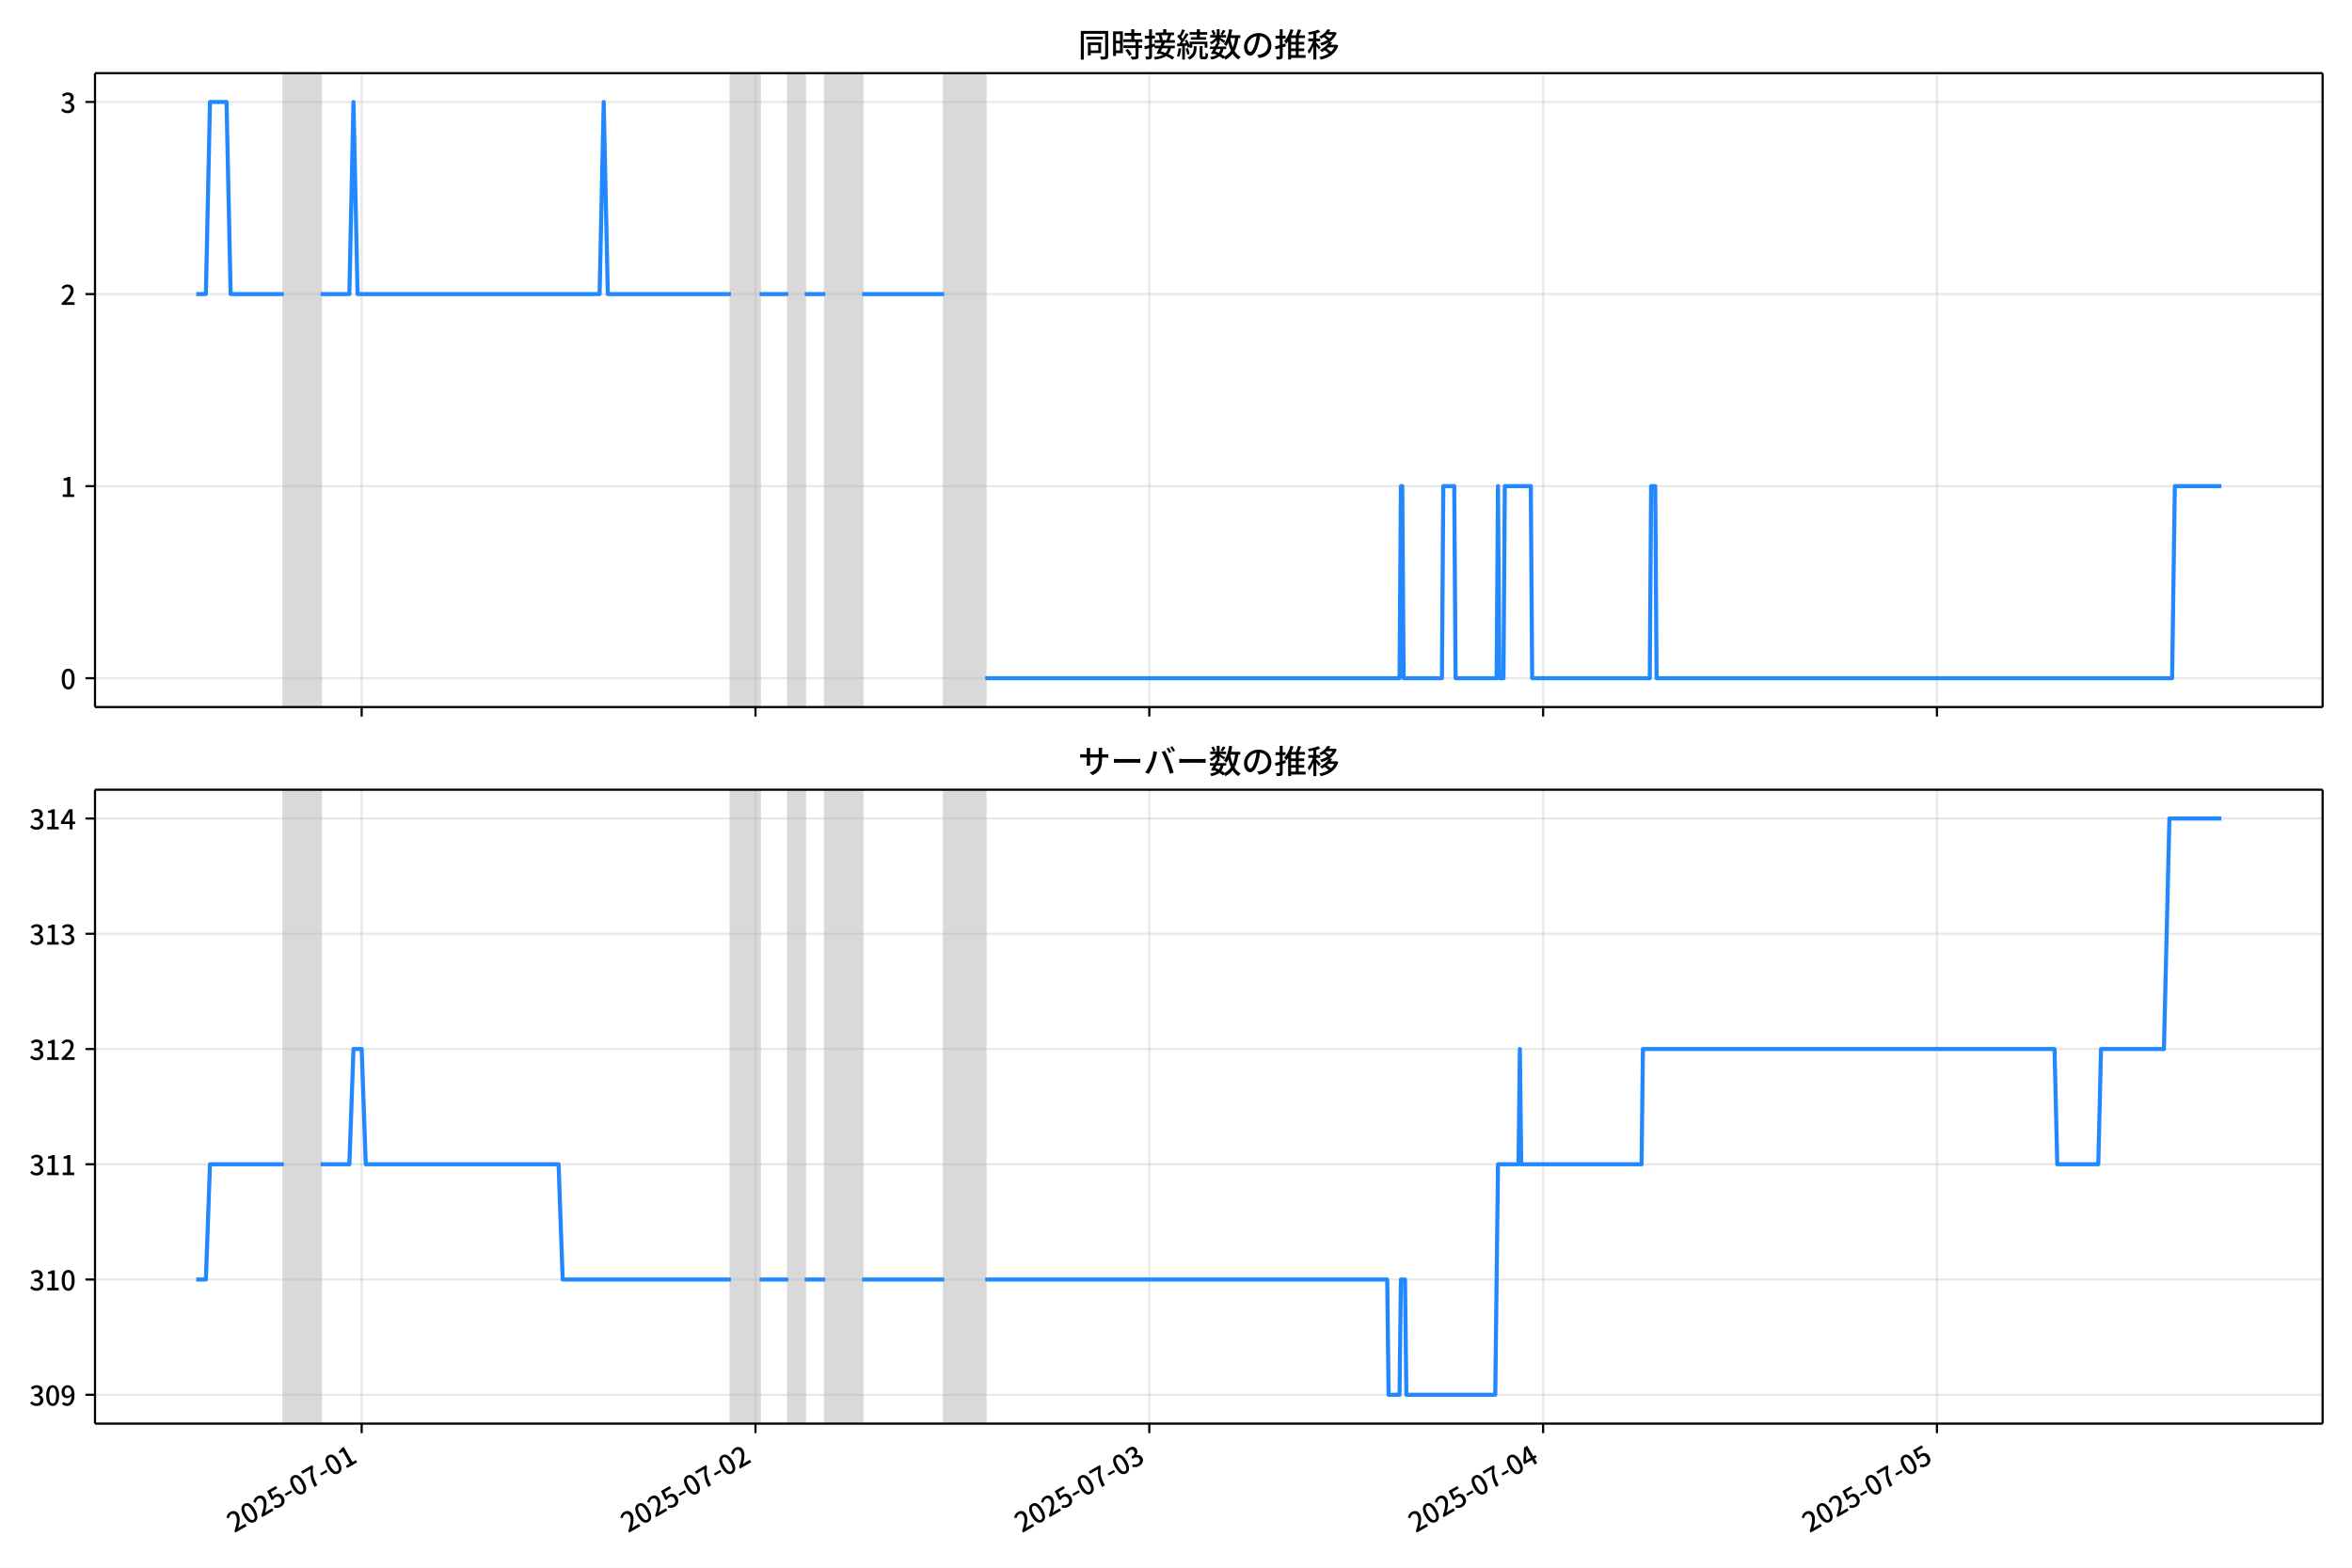
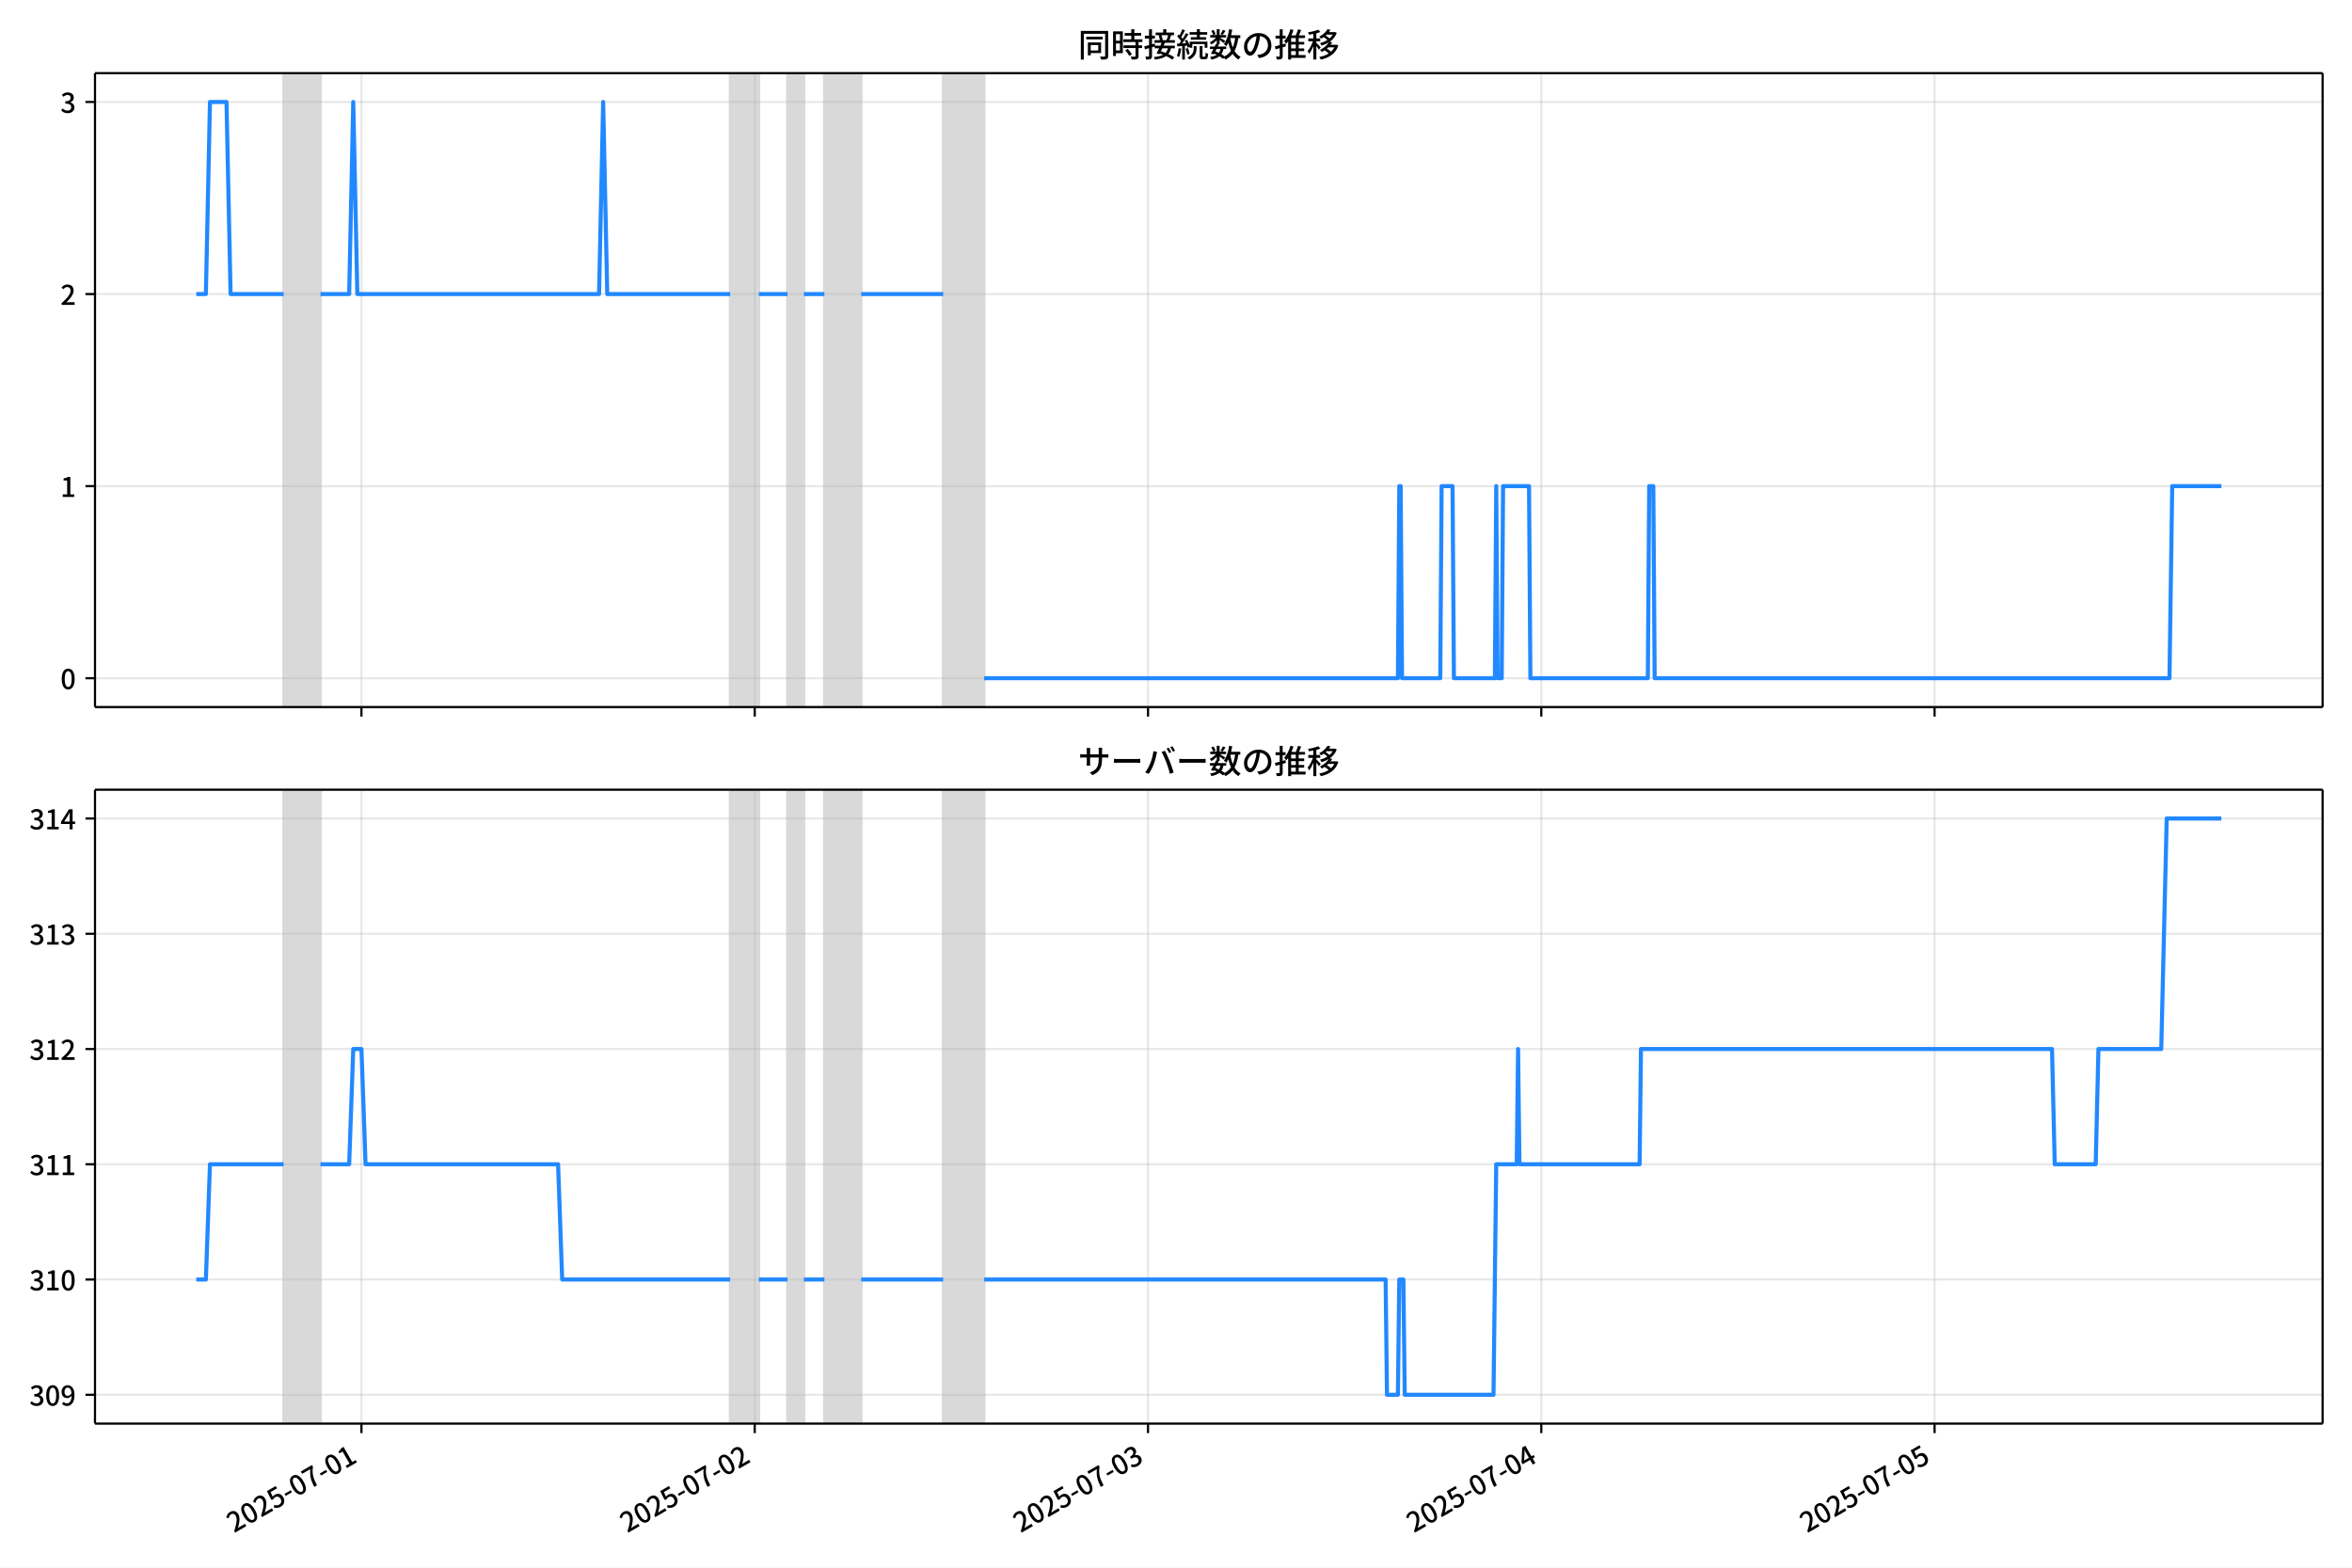
<svg xmlns="http://www.w3.org/2000/svg" xmlns:xlink="http://www.w3.org/1999/xlink" version="1.1" viewBox="0 0 864 576">
  <defs>
    <style type="text/css">*{stroke-linejoin: round; stroke-linecap: butt}</style>
  </defs>
  <g id="y">
    <g id="z">
      <path d="m0 576h864v-576h-864z" fill="#fff" />
    </g>
    <g id="aa">
      <g id="ab">
        <path d="m34.9 259.78h818.3v-232.9h-818.3z" fill="#fff" />
      </g>
      <g id="ac">
-         <path d="m104.23 259.78h13.562v-232.9h-13.562z" clip-path="url(#c)" fill="#808080" opacity=".3" stroke="#808080" />
+         <path d="m104.19 259.78h13.544v-232.9h-13.544z" clip-path="url(#c)" fill="#808080" opacity=".3" stroke="#808080" />
      </g>
      <g id="ad">
-         <path d="m268.48 259.78h10.549v-232.9h-10.549z" clip-path="url(#c)" fill="#808080" opacity=".3" stroke="#808080" />
+         <path d="m268.22 259.78h10.534v-232.9h-10.534z" clip-path="url(#c)" fill="#808080" opacity=".3" stroke="#808080" />
      </g>
      <g id="ae">
-         <path d="m289.58 259.78h6.028v-232.9h-6.028z" clip-path="url(#c)" fill="#808080" opacity=".3" stroke="#808080" />
+         <path d="m289.29 259.78h6.02v-232.9h-6.02z" clip-path="url(#c)" fill="#808080" opacity=".3" stroke="#808080" />
      </g>
      <g id="af">
-         <path d="m303.14 259.78h13.562v-232.9h-13.562z" clip-path="url(#c)" fill="#808080" opacity=".3" stroke="#808080" />
+         <path d="m302.83 259.78h13.544v-232.9h-13.544z" clip-path="url(#c)" fill="#808080" opacity=".3" stroke="#808080" />
      </g>
      <g id="ag">
-         <path d="m346.85 259.78h15.069v-232.9h-15.069z" clip-path="url(#c)" fill="#808080" opacity=".3" stroke="#808080" />
+         <path d="m346.47 259.78h15.049v-232.9h-15.049z" clip-path="url(#c)" fill="#808080" opacity=".3" stroke="#808080" />
      </g>
      <g id="ah">
        <g id="ai">
          <g id="aj">
-             <path d="m132.86 259.78v-232.9" clip-path="url(#c)" fill="none" stroke="#b0b0b0" stroke-linecap="square" stroke-opacity=".3" stroke-width=".8" />
+             <path d="m132.78 259.78v-232.9" clip-path="url(#c)" fill="none" stroke="#b0b0b0" stroke-linecap="square" stroke-opacity=".3" stroke-width=".8" />
          </g>
          <g id="ak">
            <defs>
              <path id="f" d="m0 0v3.5" stroke="#000" stroke-width=".8" />
            </defs>
-             <use x="132.86" y="259.778" stroke="#000000" stroke-width=".8" xlink:href="#f" />
+             <use x="132.778" y="259.778" stroke="#000000" stroke-width=".8" xlink:href="#f" />
          </g>
        </g>
        <g id="al">
          <g id="am">
-             <path d="m277.53 259.78v-232.9" clip-path="url(#c)" fill="none" stroke="#b0b0b0" stroke-linecap="square" stroke-opacity=".3" stroke-width=".8" />
+             <path d="m277.25 259.78v-232.9" clip-path="url(#c)" fill="none" stroke="#b0b0b0" stroke-linecap="square" stroke-opacity=".3" stroke-width=".8" />
          </g>
          <g id="an">
-             <use x="277.526" y="259.778" stroke="#000000" stroke-width=".8" xlink:href="#f" />
+             <use x="277.249" y="259.778" stroke="#000000" stroke-width=".8" xlink:href="#f" />
          </g>
        </g>
        <g id="ao">
          <g id="ap">
-             <path d="m422.19 259.78v-232.9" clip-path="url(#c)" fill="none" stroke="#b0b0b0" stroke-linecap="square" stroke-opacity=".3" stroke-width=".8" />
+             <path d="m421.72 259.78v-232.9" clip-path="url(#c)" fill="none" stroke="#b0b0b0" stroke-linecap="square" stroke-opacity=".3" stroke-width=".8" />
          </g>
          <g id="aq">
-             <use x="422.192" y="259.778" stroke="#000000" stroke-width=".8" xlink:href="#f" />
+             <use x="421.72" y="259.778" stroke="#000000" stroke-width=".8" xlink:href="#f" />
          </g>
        </g>
        <g id="ar">
          <g id="as">
-             <path d="m566.86 259.78v-232.9" clip-path="url(#c)" fill="none" stroke="#b0b0b0" stroke-linecap="square" stroke-opacity=".3" stroke-width=".8" />
+             <path d="m566.19 259.78v-232.9" clip-path="url(#c)" fill="none" stroke="#b0b0b0" stroke-linecap="square" stroke-opacity=".3" stroke-width=".8" />
          </g>
          <g id="at">
-             <use x="566.858" y="259.778" stroke="#000000" stroke-width=".8" xlink:href="#f" />
+             <use x="566.191" y="259.778" stroke="#000000" stroke-width=".8" xlink:href="#f" />
          </g>
        </g>
        <g id="au">
          <g id="av">
-             <path d="m711.52 259.78v-232.9" clip-path="url(#c)" fill="none" stroke="#b0b0b0" stroke-linecap="square" stroke-opacity=".3" stroke-width=".8" />
+             <path d="m710.66 259.78v-232.9" clip-path="url(#c)" fill="none" stroke="#b0b0b0" stroke-linecap="square" stroke-opacity=".3" stroke-width=".8" />
          </g>
          <g id="aw">
-             <use x="711.524" y="259.778" stroke="#000000" stroke-width=".8" xlink:href="#f" />
+             <use x="710.661" y="259.778" stroke="#000000" stroke-width=".8" xlink:href="#f" />
          </g>
        </g>
      </g>
      <g id="ax">
        <g id="ay">
          <g id="az">
            <path d="m34.9 249.19h818.3" clip-path="url(#c)" fill="none" stroke="#b0b0b0" stroke-linecap="square" stroke-opacity=".3" stroke-width=".8" />
          </g>
          <g id="ba">
            <defs>
              <path id="e" d="m0 0h-3.5" stroke="#000" stroke-width=".8" />
            </defs>
            <use x="34.9" y="249.191" stroke="#000000" stroke-width=".8" xlink:href="#e" />
          </g>
          <g id="bb">
            <g transform="translate(22.2 253.18) scale(.1 -.1)">
              <defs>
                <path id="a" transform="scale(.015625)" d="m1830-90q-460 0-806 275-346 276-535 823-188 547-188 1366 0 820 188 1357 189 538 535 803 346 266 806 266 461 0 800-269 340-269 528-803 189-534 189-1354 0-819-189-1366-188-547-528-823-339-275-800-275zm0 589q237 0 422 185 186 186 288 599 103 413 103 1091 0 679-103 1082-102 403-288 582-185 180-422 180-236 0-422-180-186-179-292-582-105-403-105-1082 0-678 105-1091 106-413 292-599 186-185 422-185z" />
              </defs>
              <use xlink:href="#a" />
            </g>
          </g>
        </g>
        <g id="bc">
          <g id="bd">
            <path d="m34.9 178.62h818.3" clip-path="url(#c)" fill="none" stroke="#b0b0b0" stroke-linecap="square" stroke-opacity=".3" stroke-width=".8" />
          </g>
          <g id="be">
            <use x="34.9" y="178.616" stroke="#000000" stroke-width=".8" xlink:href="#e" />
          </g>
          <g id="bf">
            <g transform="translate(22.2 182.6) scale(.1 -.1)">
              <defs>
                <path id="i" transform="scale(.015625)" d="m544 0v608h1037v3277h-845v467q333 58 579 147 247 90 451 218h557v-4109h915v-608h-2694z" />
              </defs>
              <use xlink:href="#i" />
            </g>
          </g>
        </g>
        <g id="bg">
          <g id="bh">
            <path d="m34.9 108.04h818.3" clip-path="url(#c)" fill="none" stroke="#b0b0b0" stroke-linecap="square" stroke-opacity=".3" stroke-width=".8" />
          </g>
          <g id="bi">
            <use x="34.9" y="108.041" stroke="#000000" stroke-width=".8" xlink:href="#e" />
          </g>
          <g id="bj">
            <g transform="translate(22.2 112.03) scale(.1 -.1)">
              <defs>
                <path id="d" transform="scale(.015625)" d="m282 0v429q697 621 1164 1136 468 515 701 956 234 442 234 826 0 256-87 451-86 196-262 301-176 106-445 106-275 0-506-151-230-150-422-368l-416 410q301 333 637 518 336 186 803 186 429 0 749-176t496-493 176-745q0-455-224-919t-615-935q-390-470-889-950 186 20 394 36t374 16h1184v-634h-3046z" />
              </defs>
              <use xlink:href="#d" />
            </g>
          </g>
        </g>
        <g id="bk">
          <g id="bl">
            <path d="m34.9 37.466h818.3" clip-path="url(#c)" fill="none" stroke="#b0b0b0" stroke-linecap="square" stroke-opacity=".3" stroke-width=".8" />
          </g>
          <g id="bm">
            <use x="34.9" y="37.466" stroke="#000000" stroke-width=".8" xlink:href="#e" />
          </g>
          <g id="bn">
            <g transform="translate(22.2 41.451) scale(.1 -.1)">
              <defs>
                <path id="h" transform="scale(.015625)" d="m1715-90q-371 0-656 90t-503 240q-217 150-377 323l359 474q211-205 479-359 269-153 634-153 269 0 467 92 199 93 311 266t112 423q0 256-125 451t-429 300q-304 106-835 106v551q467 0 732 105 266 106 384 291 119 186 119 423 0 307-192 489-192 183-531 183-269 0-503-119-233-118-438-316l-384 460q282 256 614 413 333 157 737 157 422 0 748-144 327-144 512-413 186-269 186-659 0-403-221-685-221-281-592-422v-26q269-70 490-227t349-400 128-557q0-422-215-726-214-304-573-468-358-163-787-163z" />
              </defs>
              <use xlink:href="#h" />
            </g>
          </g>
        </g>
      </g>
      <g id="bo">
-         <path d="m72.095 108.04h3.538l1.504-70.575h6.078l1.51 70.575h19.503m13.562 0h10.549l1.507-70.575 1.507 70.575h88.909l1.507-70.575 1.507 70.575h45.208m10.549 0h10.549m6.028 0h7.535m13.562 0h30.139m15.069 141.15h152.2l.502-70.575h.502l.502 70.575h14.065l.502-70.575h4.019l.502 70.575h15.069l.502-70.575.502 70.575h1.507l.502-70.575h9.544l.502 70.575h43.199l.502-70.575h1.507l.502 70.575h189.37l1.005-70.575h17.079v0" clip-path="url(#c)" fill="none" stroke="#28f" stroke-linecap="square" stroke-width="1.5" />
+         <path d="m72.095 108.04h3.533l1.502-70.575h6.07l1.508 70.575h19.477m13.544 0h10.534l1.505-70.575 1.505 70.575h88.789l1.505-70.575 1.505 70.575h45.147m10.534 0h10.534m6.02 0h7.524m13.544 0h30.098m15.049 141.15h152l.502-70.575h.502l.502 70.575h14.046l.502-70.575h4.013l.502 70.575h15.049l.502-70.575.502 70.575h1.505l.502-70.575h9.531l.502 70.575h43.141l.502-70.575h1.505l.502 70.575h189.12l1.003-70.575h18.059v0" clip-path="url(#c)" fill="none" stroke="#28f" stroke-linecap="square" stroke-width="1.5" />
      </g>
      <g id="bp">
        <path d="m34.9 259.78v-232.9" fill="none" stroke="#000" stroke-linecap="square" stroke-width=".8" />
      </g>
      <g id="bq">
        <path d="m853.2 259.78v-232.9" fill="none" stroke="#000" stroke-linecap="square" stroke-width=".8" />
      </g>
      <g id="br">
        <path d="m34.9 259.78h818.3" fill="none" stroke="#000" stroke-linecap="square" stroke-width=".8" />
      </g>
      <g id="bs">
        <path d="m34.9 26.88h818.3" fill="none" stroke="#000" stroke-linecap="square" stroke-width=".8" />
      </g>
      <g id="bt">
        <g transform="translate(396.05 20.88) scale(.12 -.12)">
          <defs>
            <path id="u" transform="scale(.015625)" d="m1587 3936h3232v-518h-3232v518zm320-1114h557v-2534h-557v2534zm301 0h2291v-2086h-2291v512h1734v1069h-1734v505zm-1683 2260h5113v-570h-4524v-5056h-589v5626zm4768 0h595v-4896q0-250-67-397t-227-218q-160-77-426-96t-675-19q-13 83-45 192t-77 218q-45 108-89 185 281-13 527-13 247 0 330 0 83 7 118 42 36 35 36 112v4890z" />
            <path id="s" transform="scale(.015625)" d="m2714 4672h3238v-525h-3238v525zm-244-1235h3712v-538h-3712v538zm20-1184h3635v-531h-3635v531zm1523 3155h595v-2310h-595v2310zm832-2451h589v-2823q0-230-61-364-61-135-227-199-167-70-423-86t-633-16q-20 121-78 285-57 163-121 284 275-6 509-9t310-3q77 6 106 28 29 23 29 93v2810zm-2023-1677 487 282q153-160 313-352t294-381q135-189 206-343l-519-313q-64 153-189 348-124 196-278 394-154 199-314 365zm-2086 3718h1619v-4281h-1619v544h1056v3187h-1056v550zm32-1843h1293v-537h-1293v537zm-320 1843h563v-4832h-563v4832z" />
            <path id="t" transform="scale(.015625)" d="m3866 5408h614v-870h-614v870zm-1479-653h3597v-518h-3597v518zm-230-1485h4e3v-518h-4e3v518zm825 922 519 102q64-160 121-342 58-182 96-352 39-170 45-304l-544-128q-6 134-42 313-35 180-83 365-48 186-112 346zm1856 109 589-71q-96-275-202-557-105-281-195-486l-518 77q58 147 122 329 64 183 118 372t86 336zm-2643-2106h3943v-518h-3943v518zm1408 685 602-115q-167-371-362-784t-390-797-362-685l-525 179q160 288 346 666t368 784 323 752zm-659-2157 358 403q352-102 733-240 381-137 752-304 371-166 697-336 327-169 558-329l-384-461q-218 160-532 336-313 176-685 345-371 170-755 323-384 154-742 263zm1894 1114 583-71q-122-550-353-944-230-393-604-662t-922-435q-547-167-1296-269-25 128-93 269-67 141-137 230 678 64 1168 192t819 349q330 221 531 550 202 330 304 791zm-4684 217q396 90 953 240 557 151 1120 311l77-544q-525-154-1053-311-528-156-963-284l-134 588zm121 2093h1965v-563h-1965v563zm819 1248h576v-5229q0-236-51-374t-192-208q-141-77-355-99-214-23-541-16-13 115-64 288t-109 294q205-6 381-6t234 0q64 0 92 28 29 29 29 93v5229z" />
            <path id="r" transform="scale(.015625)" d="m4058 5408h595v-1798h-595v1798zm-1415-563h3443v-499h-3443v499zm231-992h3008v-499h-3008v499zm-224-877h3475v-1203h-531v729h-2432v-729h-512v1203zm1964-877h551v-1881q0-122 22-157 23-35 106-35 25 0 92 0 68 0 135 0t99 0q51 0 83 54t45 224 19 515q90-70 234-131t259-93q-19-429-83-662-64-234-183-326-118-93-316-93-39 0-103 0t-134 0-138 0q-67 0-99 0-237 0-365 64t-176 218q-48 153-48 422v1881zm-1164-6h550v-455q0-243-48-528-48-284-186-579-137-294-409-572-272-279-727-503-70 90-192 208-121 118-230 195 416 205 665 438 250 234 371 474 122 240 164 467 42 228 42 413v442zm-2240 3309 524-192q-121-244-259-503-137-259-275-496t-259-416l-410 173q122 186 246 438 125 253 240 515 116 263 193 481zm716-743 500-230q-224-359-496-756-272-396-548-764-275-368-518-650l-358 205q179 211 377 483 199 272 387 569 189 298 358 592 170 295 298 551zm-1721-665 307 403q166-154 339-340 173-185 320-364t224-327l-326-460q-77 160-218 348-141 189-314 384-172 196-332 356zm1485-832 435 179q128-211 249-458 122-246 215-474 93-227 137-412l-473-211q-32 185-119 422-86 237-201 486-115 250-243 468zm-1530-583q422 26 998 54 576 29 1184 68l7-499q-570-45-1127-84-556-38-992-70l-70 531zm1702-992 436 135q121-276 214-596t118-556l-454-148q-26 237-112 563-86 327-202 602zm-1363 109 499-83q-57-455-163-897-105-441-253-748-51 32-134 73-83 42-170 83-86 42-144 62 148 294 234 697t131 813zm691 627h525v-2861h-525v2861z" />
            <path id="m" transform="scale(.015625)" d="m224 2022h3187v-499h-3187v499zm51 2247h3111v-487h-3111v487zm1127-1735 563-121q-154-320-333-672t-352-679q-173-326-326-582l-532 173q148 243 324 566t345 669q170 346 311 646zm934-832 563-64q-89-480-262-838t-461-614-701-432-976-298q-25 128-99 269t-157 237q659 102 1085 303 426 202 666 554t342 883zm422 3597 519-211q-147-218-298-436-150-217-278-377l-403 186q121 173 252 413 132 240 208 425zm-1203 109h563v-2957h-563v2957zm-1075-320 448 186q134-192 246-420 112-227 157-393l-467-211q-38 172-147 406t-237 432zm1094-1050 397-236q-160-263-400-529-240-265-519-489-278-224-553-378-51 103-141 237-89 135-179 218 269 109 534 294 266 186 493 416 228 231 368 467zm487-204q83-45 246-145 163-99 352-211t346-211 221-150l-327-423q-83 77-230 198-147 122-317 253-170 132-327 250-156 119-259 189l295 250zm1798 396h2311v-556h-2311v556zm115 1178 615-90q-103-640-263-1235t-384-1101q-224-505-512-889-44 57-134 134t-186 157-166 125q275 339 473 796 199 458 340 995 141 538 217 1108zm1223-1510 614-58q-147-1101-445-1940-297-838-813-1443-515-604-1321-1014-26 71-90 177-64 105-134 208-70 102-128 159 742 346 1212 880 471 535 730 1290 260 755 375 1741zm-1005-135q134-851 387-1597 253-745 659-1305 407-560 1002-874-70-57-154-150-83-93-154-189-70-96-121-179-633 371-1056 988-422 618-688 1434-265 816-425 1783l550 89zm-3309-3065 327 416q377-148 754-330 378-182 701-378 324-195 548-368l-416-435q-211 179-519 378-307 198-666 383-358 186-729 334z" />
            <path id="q" transform="scale(.015625)" d="m3686 4378q-64-493-163-1041-99-547-265-1084-192-653-432-1104t-522-688-595-237q-320 0-596 221-275 221-448 621-172 400-172 931 0 537 220 1017 221 480 611 851 391 372 909 583 519 211 1121 211 576 0 1040-186 464-185 793-515 330-329 502-771 173-441 173-941 0-672-278-1194-278-521-816-851-538-329-1318-444l-378 601q166 20 307 42t263 48q307 70 585 217 279 148 496 375 218 227 342 534 125 308 125 692t-122 713q-121 330-358 573-236 243-582 380-346 138-781 138-525 0-935-186-409-185-694-489-284-304-432-656-147-352-147-678 0-365 89-605 90-240 224-355 135-115 276-115t288 144 297 457q151 314 298 800 147 461 246 982 100 522 145 1021l684-12z" />
            <path id="n" transform="scale(.015625)" d="m2995 2925h2893v-519h-2893v519zm0-1280h2893v-519h-2893v519zm-64-1299h3232v-557h-3232v557zm1312 3577h563v-3763h-563v3763zm429 1466 634-141q-154-390-340-794-185-403-339-684l-512 140q103 199 208 458 106 259 195 528 90 269 154 493zm-1472 25 582-147q-153-518-371-1018-217-499-483-931t-573-758q-38 64-109 160-70 96-147 198-77 103-141 160 416 416 733 1034t509 1302zm128-1203h2720v-537h-2720v-4205h-582v4422l313 320h269zm-3174-2157q396 90 953 240 557 151 1120 311l77-544q-525-154-1053-311-528-156-963-284l-134 588zm121 2093h1965v-563h-1965v563zm819 1248h576v-5229q0-236-51-374t-192-208q-141-77-355-99-214-23-541-16-13 115-64 288t-109 294q205-6 381-6t234 0q64 0 92 28 29 29 29 93v5229z" />
            <path id="l" transform="scale(.015625)" d="m4051 5402 595-109q-281-493-729-941t-1107-806q-39 64-106 144t-141 153q-73 74-137 119 608 288 1011 678t614 762zm-77-557h1511v-493h-1863l352 493zm1293 0h109l109 25 384-179q-192-505-496-905t-695-701q-390-301-845-519-454-217-947-358-44 109-137 253t-176 227q448 109 867 294 419 186 777 445 359 259 631 592t419 730v96zm-1990-954 377 307q167-96 336-218 170-121 320-249 151-128 247-237l-397-332q-90 108-237 236t-317 259q-169 132-329 234zm1107-934 595-109q-307-538-803-1031-496-492-1232-876-38 64-102 144t-138 156q-74 77-138 116 455 217 807 483t604 554q253 288 407 563zm-90-589h1460v-506h-1818l358 506zm1268 0h121l109 26 384-167q-192-614-531-1075t-787-794q-448-332-983-553-534-221-1129-355-45 115-132 269-86 153-176 249 551 96 1043 285 493 189 903 473 410 285 714 669t464 883v90zm-2132-1056 410 339q186-102 384-237 198-134 371-275t282-269l-435-371q-103 128-270 272-166 144-361 288t-381 253zm-2150 3533h589v-5376h-589v5376zm-992-1242h2336v-569h-2336v569zm1024-224 365-160q-96-339-231-707-134-368-291-727-157-358-336-672-179-313-365-537-44 128-134 291t-160 272q173 192 339 457 167 266 323 570 157 304 282 618t208 595zm941 1946 416-467q-314-122-695-221-380-99-784-173-403-74-780-131-20 102-71 236-51 135-102 231 358 58 732 138 375 80 711 179t573 208zm-397-2579q58-45 179-170 122-125 266-266 144-140 259-265t160-183l-352-473q-58 102-157 255-99 154-218 317-118 164-227 311-108 147-185 237l275 237z" />
          </defs>
          <use xlink:href="#u" />
          <use transform="translate(100)" xlink:href="#s" />
          <use transform="translate(200)" xlink:href="#t" />
          <use transform="translate(300)" xlink:href="#r" />
          <use transform="translate(400)" xlink:href="#m" />
          <use transform="translate(500)" xlink:href="#q" />
          <use transform="translate(600)" xlink:href="#n" />
          <use transform="translate(700)" xlink:href="#l" />
        </g>
      </g>
    </g>
    <g id="bu">
      <g id="bv">
        <path d="m34.9 523.06h818.3v-232.9h-818.3z" fill="#fff" />
      </g>
      <g id="bw">
-         <path d="m104.23 523.06h13.562v-232.9h-13.562z" clip-path="url(#b)" fill="#808080" opacity=".3" stroke="#808080" />
+         <path d="m104.19 523.06h13.544v-232.9h-13.544z" clip-path="url(#b)" fill="#808080" opacity=".3" stroke="#808080" />
      </g>
      <g id="bx">
-         <path d="m268.48 523.06h10.549v-232.9h-10.549z" clip-path="url(#b)" fill="#808080" opacity=".3" stroke="#808080" />
+         <path d="m268.22 523.06h10.534v-232.9h-10.534z" clip-path="url(#b)" fill="#808080" opacity=".3" stroke="#808080" />
      </g>
      <g id="by">
-         <path d="m289.58 523.06h6.028v-232.9h-6.028z" clip-path="url(#b)" fill="#808080" opacity=".3" stroke="#808080" />
+         <path d="m289.29 523.06h6.02v-232.9h-6.02z" clip-path="url(#b)" fill="#808080" opacity=".3" stroke="#808080" />
      </g>
      <g id="bz">
-         <path d="m303.14 523.06h13.562v-232.9h-13.562z" clip-path="url(#b)" fill="#808080" opacity=".3" stroke="#808080" />
+         <path d="m302.83 523.06h13.544v-232.9h-13.544z" clip-path="url(#b)" fill="#808080" opacity=".3" stroke="#808080" />
      </g>
      <g id="ca">
-         <path d="m346.85 523.06h15.069v-232.9h-15.069z" clip-path="url(#b)" fill="#808080" opacity=".3" stroke="#808080" />
+         <path d="m346.47 523.06h15.049v-232.9h-15.049z" clip-path="url(#b)" fill="#808080" opacity=".3" stroke="#808080" />
      </g>
      <g id="cb">
        <g id="cc">
          <g id="cd">
-             <path d="m132.86 523.06v-232.9" clip-path="url(#b)" fill="none" stroke="#b0b0b0" stroke-linecap="square" stroke-opacity=".3" stroke-width=".8" />
+             <path d="m132.78 523.06v-232.9" clip-path="url(#b)" fill="none" stroke="#b0b0b0" stroke-linecap="square" stroke-opacity=".3" stroke-width=".8" />
          </g>
          <g id="ce">
-             <use x="132.86" y="523.055" stroke="#000000" stroke-width=".8" xlink:href="#f" />
+             <use x="132.778" y="523.055" stroke="#000000" stroke-width=".8" xlink:href="#f" />
          </g>
          <g id="cf">
-             <g transform="translate(86.071 563.33) rotate(-30) scale(.1 -.1)">
+             <g transform="translate(85.989 563.33) rotate(-30) scale(.1 -.1)">
              <defs>
                <path id="j" transform="scale(.015625)" d="m1715-90q-365 0-653 90t-506 237q-217 147-383 307l352 480q134-134 294-246t361-183q202-70 452-70 262 0 473 118 212 119 333 346 122 227 122 541 0 460-247 716-246 256-649 256-224 0-384-64t-365-198l-365 237 141 2240h2387v-627h-1747l-109-1204q154 77 307 118 154 42 340 42 397 0 723-160t518-490q192-329 192-847 0-519-224-887t-586-560q-361-192-777-192z" />
                <path id="g" transform="scale(.015625)" d="m301 1536v544h1689v-544h-1689z" />
                <path id="k" transform="scale(.015625)" d="m1235 0q32 646 109 1187t224 1024 384 941 576 938h-2208v627h3027v-455q-409-512-665-989-256-476-397-969t-205-1053-90-1251h-755z" />
              </defs>
              <use xlink:href="#d" />
              <use transform="translate(57)" xlink:href="#a" />
              <use transform="translate(114)" xlink:href="#d" />
              <use transform="translate(171)" xlink:href="#j" />
              <use transform="translate(228)" xlink:href="#g" />
              <use transform="translate(263.7)" xlink:href="#a" />
              <use transform="translate(320.7)" xlink:href="#k" />
              <use transform="translate(377.7)" xlink:href="#g" />
              <use transform="translate(413.4)" xlink:href="#a" />
              <use transform="translate(470.4)" xlink:href="#i" />
            </g>
          </g>
        </g>
        <g id="cg">
          <g id="ch">
-             <path d="m277.53 523.06v-232.9" clip-path="url(#b)" fill="none" stroke="#b0b0b0" stroke-linecap="square" stroke-opacity=".3" stroke-width=".8" />
+             <path d="m277.25 523.06v-232.9" clip-path="url(#b)" fill="none" stroke="#b0b0b0" stroke-linecap="square" stroke-opacity=".3" stroke-width=".8" />
          </g>
          <g id="ci">
-             <use x="277.526" y="523.055" stroke="#000000" stroke-width=".8" xlink:href="#f" />
+             <use x="277.249" y="523.055" stroke="#000000" stroke-width=".8" xlink:href="#f" />
          </g>
          <g id="cj">
-             <g transform="translate(230.74 563.33) rotate(-30) scale(.1 -.1)">
+             <g transform="translate(230.46 563.33) rotate(-30) scale(.1 -.1)">
              <use xlink:href="#d" />
              <use transform="translate(57)" xlink:href="#a" />
              <use transform="translate(114)" xlink:href="#d" />
              <use transform="translate(171)" xlink:href="#j" />
              <use transform="translate(228)" xlink:href="#g" />
              <use transform="translate(263.7)" xlink:href="#a" />
              <use transform="translate(320.7)" xlink:href="#k" />
              <use transform="translate(377.7)" xlink:href="#g" />
              <use transform="translate(413.4)" xlink:href="#a" />
              <use transform="translate(470.4)" xlink:href="#d" />
            </g>
          </g>
        </g>
        <g id="ck">
          <g id="cl">
-             <path d="m422.19 523.06v-232.9" clip-path="url(#b)" fill="none" stroke="#b0b0b0" stroke-linecap="square" stroke-opacity=".3" stroke-width=".8" />
+             <path d="m421.72 523.06v-232.9" clip-path="url(#b)" fill="none" stroke="#b0b0b0" stroke-linecap="square" stroke-opacity=".3" stroke-width=".8" />
          </g>
          <g id="cm">
-             <use x="422.192" y="523.055" stroke="#000000" stroke-width=".8" xlink:href="#f" />
+             <use x="421.72" y="523.055" stroke="#000000" stroke-width=".8" xlink:href="#f" />
          </g>
          <g id="cn">
-             <g transform="translate(375.4 563.33) rotate(-30) scale(.1 -.1)">
+             <g transform="translate(374.93 563.33) rotate(-30) scale(.1 -.1)">
              <use xlink:href="#d" />
              <use transform="translate(57)" xlink:href="#a" />
              <use transform="translate(114)" xlink:href="#d" />
              <use transform="translate(171)" xlink:href="#j" />
              <use transform="translate(228)" xlink:href="#g" />
              <use transform="translate(263.7)" xlink:href="#a" />
              <use transform="translate(320.7)" xlink:href="#k" />
              <use transform="translate(377.7)" xlink:href="#g" />
              <use transform="translate(413.4)" xlink:href="#a" />
              <use transform="translate(470.4)" xlink:href="#h" />
            </g>
          </g>
        </g>
        <g id="co">
          <g id="cp">
-             <path d="m566.86 523.06v-232.9" clip-path="url(#b)" fill="none" stroke="#b0b0b0" stroke-linecap="square" stroke-opacity=".3" stroke-width=".8" />
+             <path d="m566.19 523.06v-232.9" clip-path="url(#b)" fill="none" stroke="#b0b0b0" stroke-linecap="square" stroke-opacity=".3" stroke-width=".8" />
          </g>
          <g id="cq">
-             <use x="566.858" y="523.055" stroke="#000000" stroke-width=".8" xlink:href="#f" />
+             <use x="566.191" y="523.055" stroke="#000000" stroke-width=".8" xlink:href="#f" />
          </g>
          <g id="cr">
-             <g transform="translate(520.07 563.33) rotate(-30) scale(.1 -.1)">
+             <g transform="translate(519.4 563.33) rotate(-30) scale(.1 -.1)">
              <defs>
                <path id="o" transform="scale(.015625)" d="m2170 0v3072q0 192 12 457 13 266 20 458h-26q-90-179-183-365-92-185-195-364l-921-1415h2579v-576h-3328v493l1875 2957h858v-4717h-691z" />
              </defs>
              <use xlink:href="#d" />
              <use transform="translate(57)" xlink:href="#a" />
              <use transform="translate(114)" xlink:href="#d" />
              <use transform="translate(171)" xlink:href="#j" />
              <use transform="translate(228)" xlink:href="#g" />
              <use transform="translate(263.7)" xlink:href="#a" />
              <use transform="translate(320.7)" xlink:href="#k" />
              <use transform="translate(377.7)" xlink:href="#g" />
              <use transform="translate(413.4)" xlink:href="#a" />
              <use transform="translate(470.4)" xlink:href="#o" />
            </g>
          </g>
        </g>
        <g id="cs">
          <g id="ct">
-             <path d="m711.52 523.06v-232.9" clip-path="url(#b)" fill="none" stroke="#b0b0b0" stroke-linecap="square" stroke-opacity=".3" stroke-width=".8" />
+             <path d="m710.66 523.06v-232.9" clip-path="url(#b)" fill="none" stroke="#b0b0b0" stroke-linecap="square" stroke-opacity=".3" stroke-width=".8" />
          </g>
          <g id="cu">
-             <use x="711.524" y="523.055" stroke="#000000" stroke-width=".8" xlink:href="#f" />
+             <use x="710.661" y="523.055" stroke="#000000" stroke-width=".8" xlink:href="#f" />
          </g>
          <g id="cv">
-             <g transform="translate(664.73 563.33) rotate(-30) scale(.1 -.1)">
+             <g transform="translate(663.87 563.33) rotate(-30) scale(.1 -.1)">
              <use xlink:href="#d" />
              <use transform="translate(57)" xlink:href="#a" />
              <use transform="translate(114)" xlink:href="#d" />
              <use transform="translate(171)" xlink:href="#j" />
              <use transform="translate(228)" xlink:href="#g" />
              <use transform="translate(263.7)" xlink:href="#a" />
              <use transform="translate(320.7)" xlink:href="#k" />
              <use transform="translate(377.7)" xlink:href="#g" />
              <use transform="translate(413.4)" xlink:href="#a" />
              <use transform="translate(470.4)" xlink:href="#j" />
            </g>
          </g>
        </g>
      </g>
      <g id="cw">
        <g id="cx">
          <g id="cy">
            <path d="m34.9 512.47h818.3" clip-path="url(#b)" fill="none" stroke="#b0b0b0" stroke-linecap="square" stroke-opacity=".3" stroke-width=".8" />
          </g>
          <g id="cz">
            <use x="34.9" y="512.469" stroke="#000000" stroke-width=".8" xlink:href="#e" />
          </g>
          <g id="da">
            <g transform="translate(10.8 516.45) scale(.1 -.1)">
              <defs>
                <path id="v" transform="scale(.015625)" d="m1562-90q-410 0-708 150-297 151-502 356l403 461q141-160 346-256t422-96q224 0 425 102 202 103 352 333 151 230 237 614 87 384 87 941 0 589-115 970t-323 563-496 182q-205 0-372-118-166-118-262-336t-96-525q0-301 86-512 87-211 259-323 173-112 417-112 224 0 460 141 237 141 448 461l32-544q-134-180-313-314t-371-208-384-74q-391 0-689 166-297 167-467 496-169 330-169 823 0 467 195 816t515 541 698 192q339 0 636-138 298-137 519-419 221-281 349-710t128-1018q0-691-141-1187t-391-807q-249-310-563-461-313-150-652-150z" />
              </defs>
              <use xlink:href="#h" />
              <use transform="translate(57)" xlink:href="#a" />
              <use transform="translate(114)" xlink:href="#v" />
            </g>
          </g>
        </g>
        <g id="db">
          <g id="dc">
            <path d="m34.9 470.12h818.3" clip-path="url(#b)" fill="none" stroke="#b0b0b0" stroke-linecap="square" stroke-opacity=".3" stroke-width=".8" />
          </g>
          <g id="dd">
            <use x="34.9" y="470.124" stroke="#000000" stroke-width=".8" xlink:href="#e" />
          </g>
          <g id="de">
            <g transform="translate(10.8 474.11) scale(.1 -.1)">
              <use xlink:href="#h" />
              <use transform="translate(57)" xlink:href="#i" />
              <use transform="translate(114)" xlink:href="#a" />
            </g>
          </g>
        </g>
        <g id="df">
          <g id="dg">
            <path d="m34.9 427.78h818.3" clip-path="url(#b)" fill="none" stroke="#b0b0b0" stroke-linecap="square" stroke-opacity=".3" stroke-width=".8" />
          </g>
          <g id="dh">
            <use x="34.9" y="427.779" stroke="#000000" stroke-width=".8" xlink:href="#e" />
          </g>
          <g id="di">
            <g transform="translate(10.8 431.76) scale(.1 -.1)">
              <use xlink:href="#h" />
              <use transform="translate(57)" xlink:href="#i" />
              <use transform="translate(114)" xlink:href="#i" />
            </g>
          </g>
        </g>
        <g id="dj">
          <g id="dk">
            <path d="m34.9 385.43h818.3" clip-path="url(#b)" fill="none" stroke="#b0b0b0" stroke-linecap="square" stroke-opacity=".3" stroke-width=".8" />
          </g>
          <g id="dl">
            <use x="34.9" y="385.434" stroke="#000000" stroke-width=".8" xlink:href="#e" />
          </g>
          <g id="dm">
            <g transform="translate(10.8 389.42) scale(.1 -.1)">
              <use xlink:href="#h" />
              <use transform="translate(57)" xlink:href="#i" />
              <use transform="translate(114)" xlink:href="#d" />
            </g>
          </g>
        </g>
        <g id="dn">
          <g id="do">
            <path d="m34.9 343.09h818.3" clip-path="url(#b)" fill="none" stroke="#b0b0b0" stroke-linecap="square" stroke-opacity=".3" stroke-width=".8" />
          </g>
          <g id="dp">
            <use x="34.9" y="343.089" stroke="#000000" stroke-width=".8" xlink:href="#e" />
          </g>
          <g id="dq">
            <g transform="translate(10.8 347.07) scale(.1 -.1)">
              <use xlink:href="#h" />
              <use transform="translate(57)" xlink:href="#i" />
              <use transform="translate(114)" xlink:href="#h" />
            </g>
          </g>
        </g>
        <g id="dr">
          <g id="ds">
            <path d="m34.9 300.74h818.3" clip-path="url(#b)" fill="none" stroke="#b0b0b0" stroke-linecap="square" stroke-opacity=".3" stroke-width=".8" />
          </g>
          <g id="dt">
            <use x="34.9" y="300.744" stroke="#000000" stroke-width=".8" xlink:href="#e" />
          </g>
          <g id="du">
            <g transform="translate(10.8 304.73) scale(.1 -.1)">
              <use xlink:href="#h" />
              <use transform="translate(57)" xlink:href="#i" />
              <use transform="translate(114)" xlink:href="#o" />
            </g>
          </g>
        </g>
      </g>
      <g id="dv">
-         <path d="m72.095 470.12h3.538l1.504-42.345h27.091m13.562 0h10.549l1.507-42.345h3.014l1.507 42.345h70.826l1.507 42.345h61.784m10.549 0h10.549m6.028 0h7.535m13.562 0h30.139m15.069 0h147.68l.502 42.345h4.019l.502-42.345h1.507l.502 42.345h32.65l1.005-84.69h7.535l.502-42.345.502 42.345h44.203l.502-42.345h151.2l1.005 42.345h15.069l1.005-42.345h23.106l2.009-84.69h19.088v0" clip-path="url(#b)" fill="none" stroke="#28f" stroke-linecap="square" stroke-width="1.5" />
+         <path d="m72.095 470.12h3.533l1.502-42.345h27.055m13.544 0h10.534l1.505-42.345h3.01l1.505 42.345h70.73l1.505 42.345h61.701m10.534 0h10.534m6.02 0h7.524m13.544 0h30.098m15.049 0h147.48l.502 42.345h4.013l.502-42.345h1.505l.502 42.345h32.606l1.003-84.69h7.524l.502-42.345.502 42.345h44.144l.502-42.345h150.99l1.003 42.345h15.049l1.003-42.345h23.075l2.006-84.69h20.065v0" clip-path="url(#b)" fill="none" stroke="#28f" stroke-linecap="square" stroke-width="1.5" />
      </g>
      <g id="dw">
        <path d="m34.9 523.06v-232.9" fill="none" stroke="#000" stroke-linecap="square" stroke-width=".8" />
      </g>
      <g id="dx">
        <path d="m853.2 523.06v-232.9" fill="none" stroke="#000" stroke-linecap="square" stroke-width=".8" />
      </g>
      <g id="dy">
        <path d="m34.9 523.06h818.3" fill="none" stroke="#000" stroke-linecap="square" stroke-width=".8" />
      </g>
      <g id="dz">
        <path d="m34.9 290.16h818.3" fill="none" stroke="#000" stroke-linecap="square" stroke-width=".8" />
      </g>
      <g id="ea">
        <g transform="translate(396.05 284.16) scale(.12 -.12)">
          <defs>
            <path id="x" transform="scale(.015625)" d="m4685 2893q0-621-84-1111-83-489-288-877-204-387-569-691t-928-560l-544 512q448 167 781 371 333 205 550 503 218 298 323 739 106 442 106 1075v1620q0 192-10 339-9 147-22 217h723q-6-70-22-217t-16-339v-1581zm-2304 2086q-7-64-23-199-16-134-16-313v-2317q0-128 6-256 7-128 13-224 7-96 13-140h-710q6 44 12 140 7 96 13 221 7 125 7 259v2317q0 122-10 256-9 135-28 256h723zm-1978-1197q45-12 144-22t237-20q138-9 285-9h4217q237 0 394 13t246 26v-679q-76 7-240 13-163 6-393 6h-4224q-147 0-282-3-134-3-234-10-99-6-150-12v697z" />
            <path id="p" transform="scale(.015625)" d="m621 2854q109-6 265-16 157-9 339-16 183-6 349-6 128 0 352 0t509 0 598 0q314 0 624 0 311 0 586 0t486 0q212 0 327 0 230 0 416 16t301 22v-793q-109 6-308 19-198 13-409 13-109 0-324 0-214 0-489 0t-586 0q-310 0-624 0-313 0-598 0t-509 0-352 0q-262 0-525-10-262-9-428-22v793z" />
            <path id="w" transform="scale(.015625)" d="m4941 5037q83-109 176-269t182-320q90-160 154-288l-416-179q-96 192-240 448t-272 435l416 173zm723 275q83-122 182-282 100-160 196-317 96-156 153-271l-416-186q-102 205-246 454-144 250-279 429l410 173zm-4339-3360q102 262 201 556 100 295 183 612t144 630q61 314 93 602l723-147q-19-83-45-183-26-99-48-195t-42-166q-32-154-86-394t-131-512-164-551q-86-278-182-514-115-301-269-618-153-317-326-618-173-300-346-550l-697 294q301 397 563 874t429 880zm3155 198q-96 250-215 531-118 282-243 567-124 285-246 534-122 250-224 429l659 218q96-179 221-429t253-535q128-284 249-566 122-281 218-525 90-230 195-518 106-288 211-592 106-304 195-589 90-285 154-515l-729-237q-84 352-199 736t-240 768-259 723z" />
          </defs>
          <use xlink:href="#x" />
          <use transform="translate(100)" xlink:href="#p" />
          <use transform="translate(200)" xlink:href="#w" />
          <use transform="translate(300)" xlink:href="#p" />
          <use transform="translate(400)" xlink:href="#m" />
          <use transform="translate(500)" xlink:href="#q" />
          <use transform="translate(600)" xlink:href="#n" />
          <use transform="translate(700)" xlink:href="#l" />
        </g>
      </g>
    </g>
  </g>
  <defs>
    <clipPath id="c">
      <rect x="34.9" y="26.88" width="818.3" height="232.9" />
    </clipPath>
    <clipPath id="b">
      <rect x="34.9" y="290.16" width="818.3" height="232.9" />
    </clipPath>
  </defs>
</svg>
